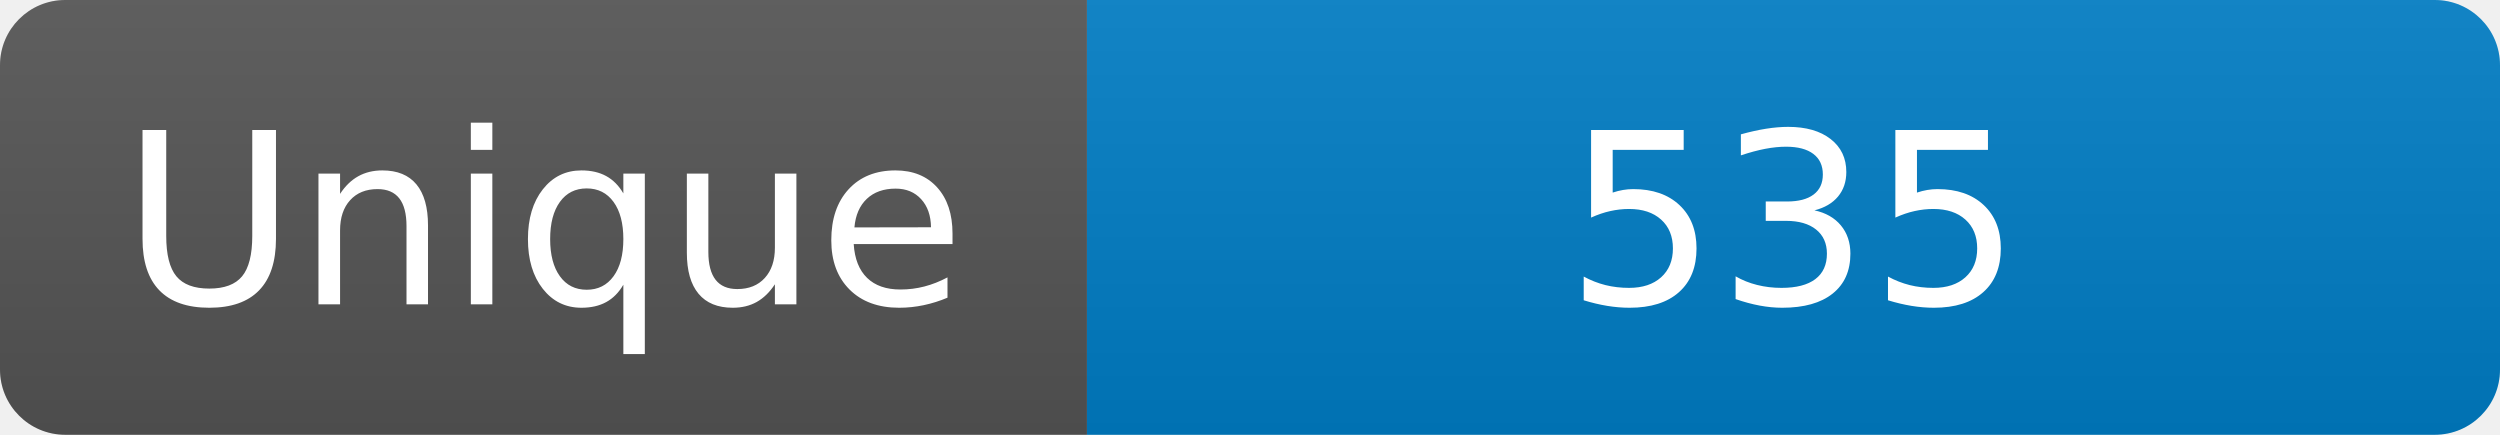
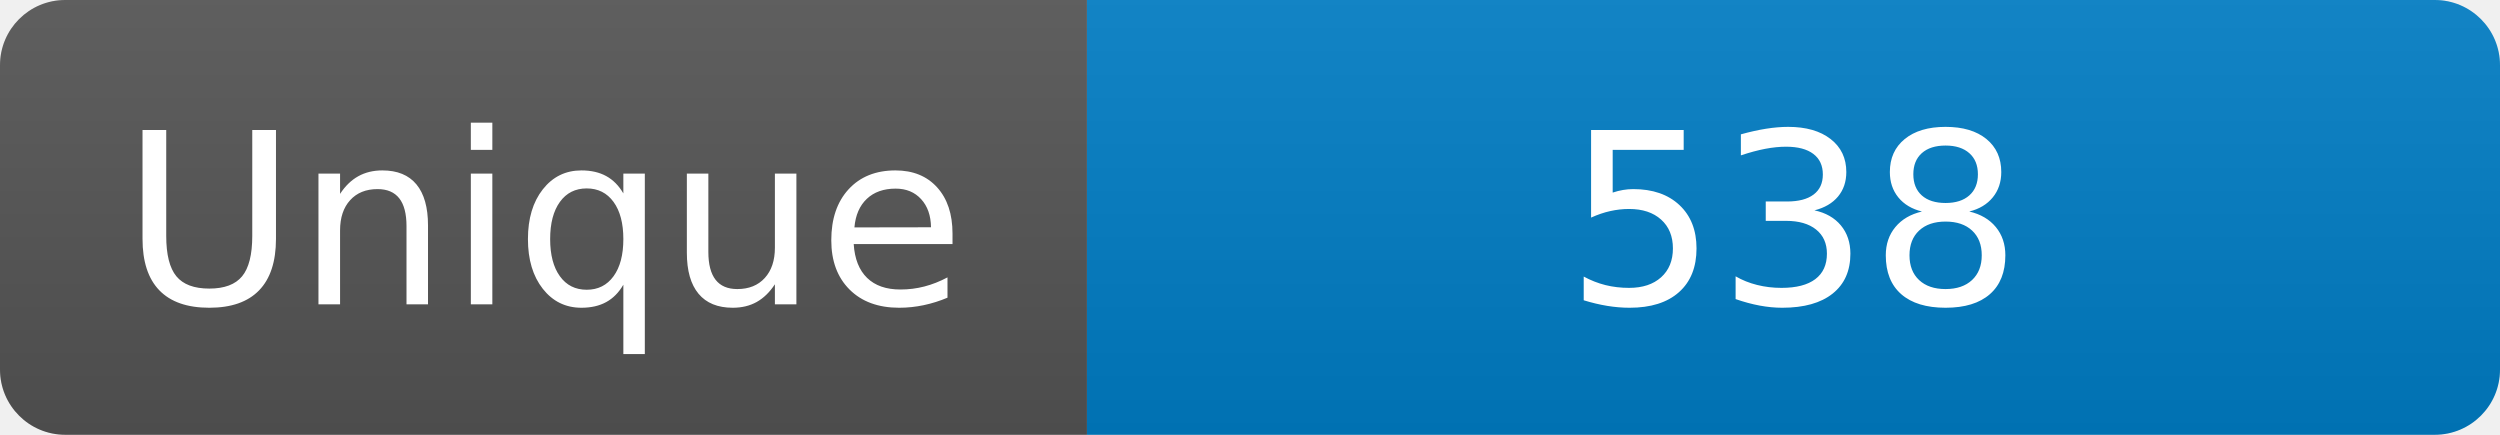
<svg xmlns="http://www.w3.org/2000/svg" width="115" height="20" role="img" aria-label="Maintained?: yes">
  <linearGradient id="s" x2="0" y2="100%">
    <stop offset="0" stop-color="#bbb" stop-opacity=".1" />
    <stop offset="1" stop-opacity=".1" />
  </linearGradient>
  <clipPath id="r">
    <rect width="115" height="20" rx="3" fill="#fff" />
  </clipPath>
  <g clip-path="url(#r)">
    <rect width="50" height="20" fill="#555" />
    <rect x="50" width="160" height="20" fill="#007ec6" />
    <rect width="115" height="20" fill="url(#s)" />
  </g>
  <g fill="#fff" text-anchor="middle" font-family="Verdana,Geneva,DejaVu Sans,sans-serif" font-size="110">
    <text x="250" y="140" transform="scale(.1)" fill="#fff">Unique</text>
-     <text x="825" y="140" transform="scale(.1)" fill="#fff">535</text>
+     <text x="825" y="140" transform="scale(.1)" fill="#fff">538</text>
  </g>
</svg>
